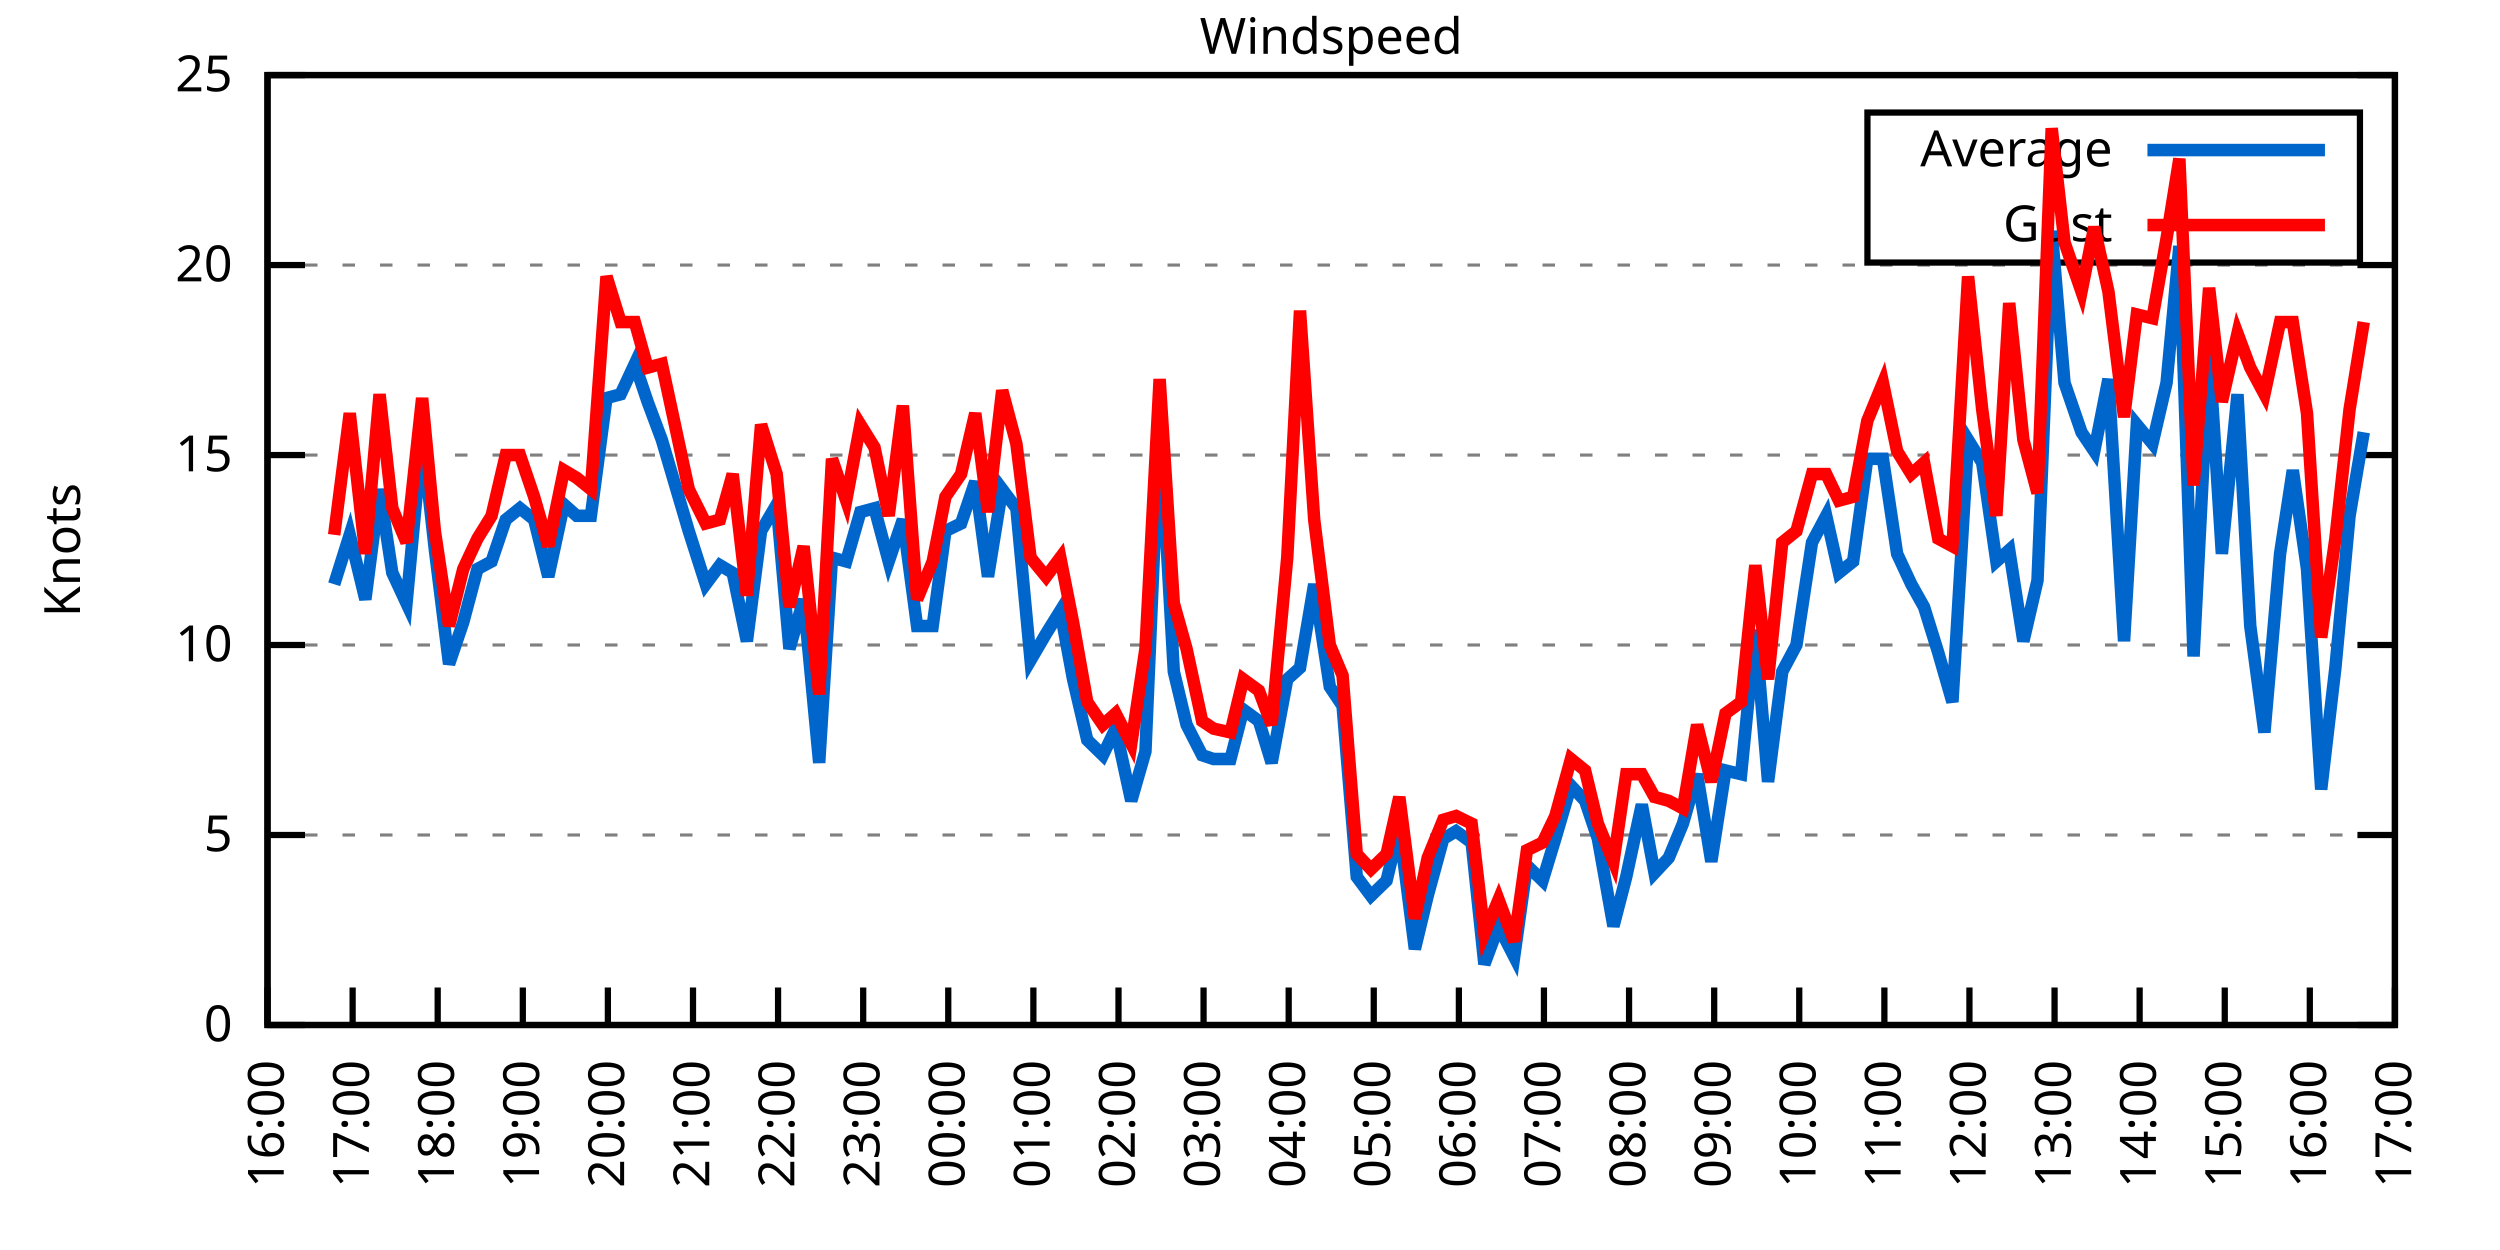
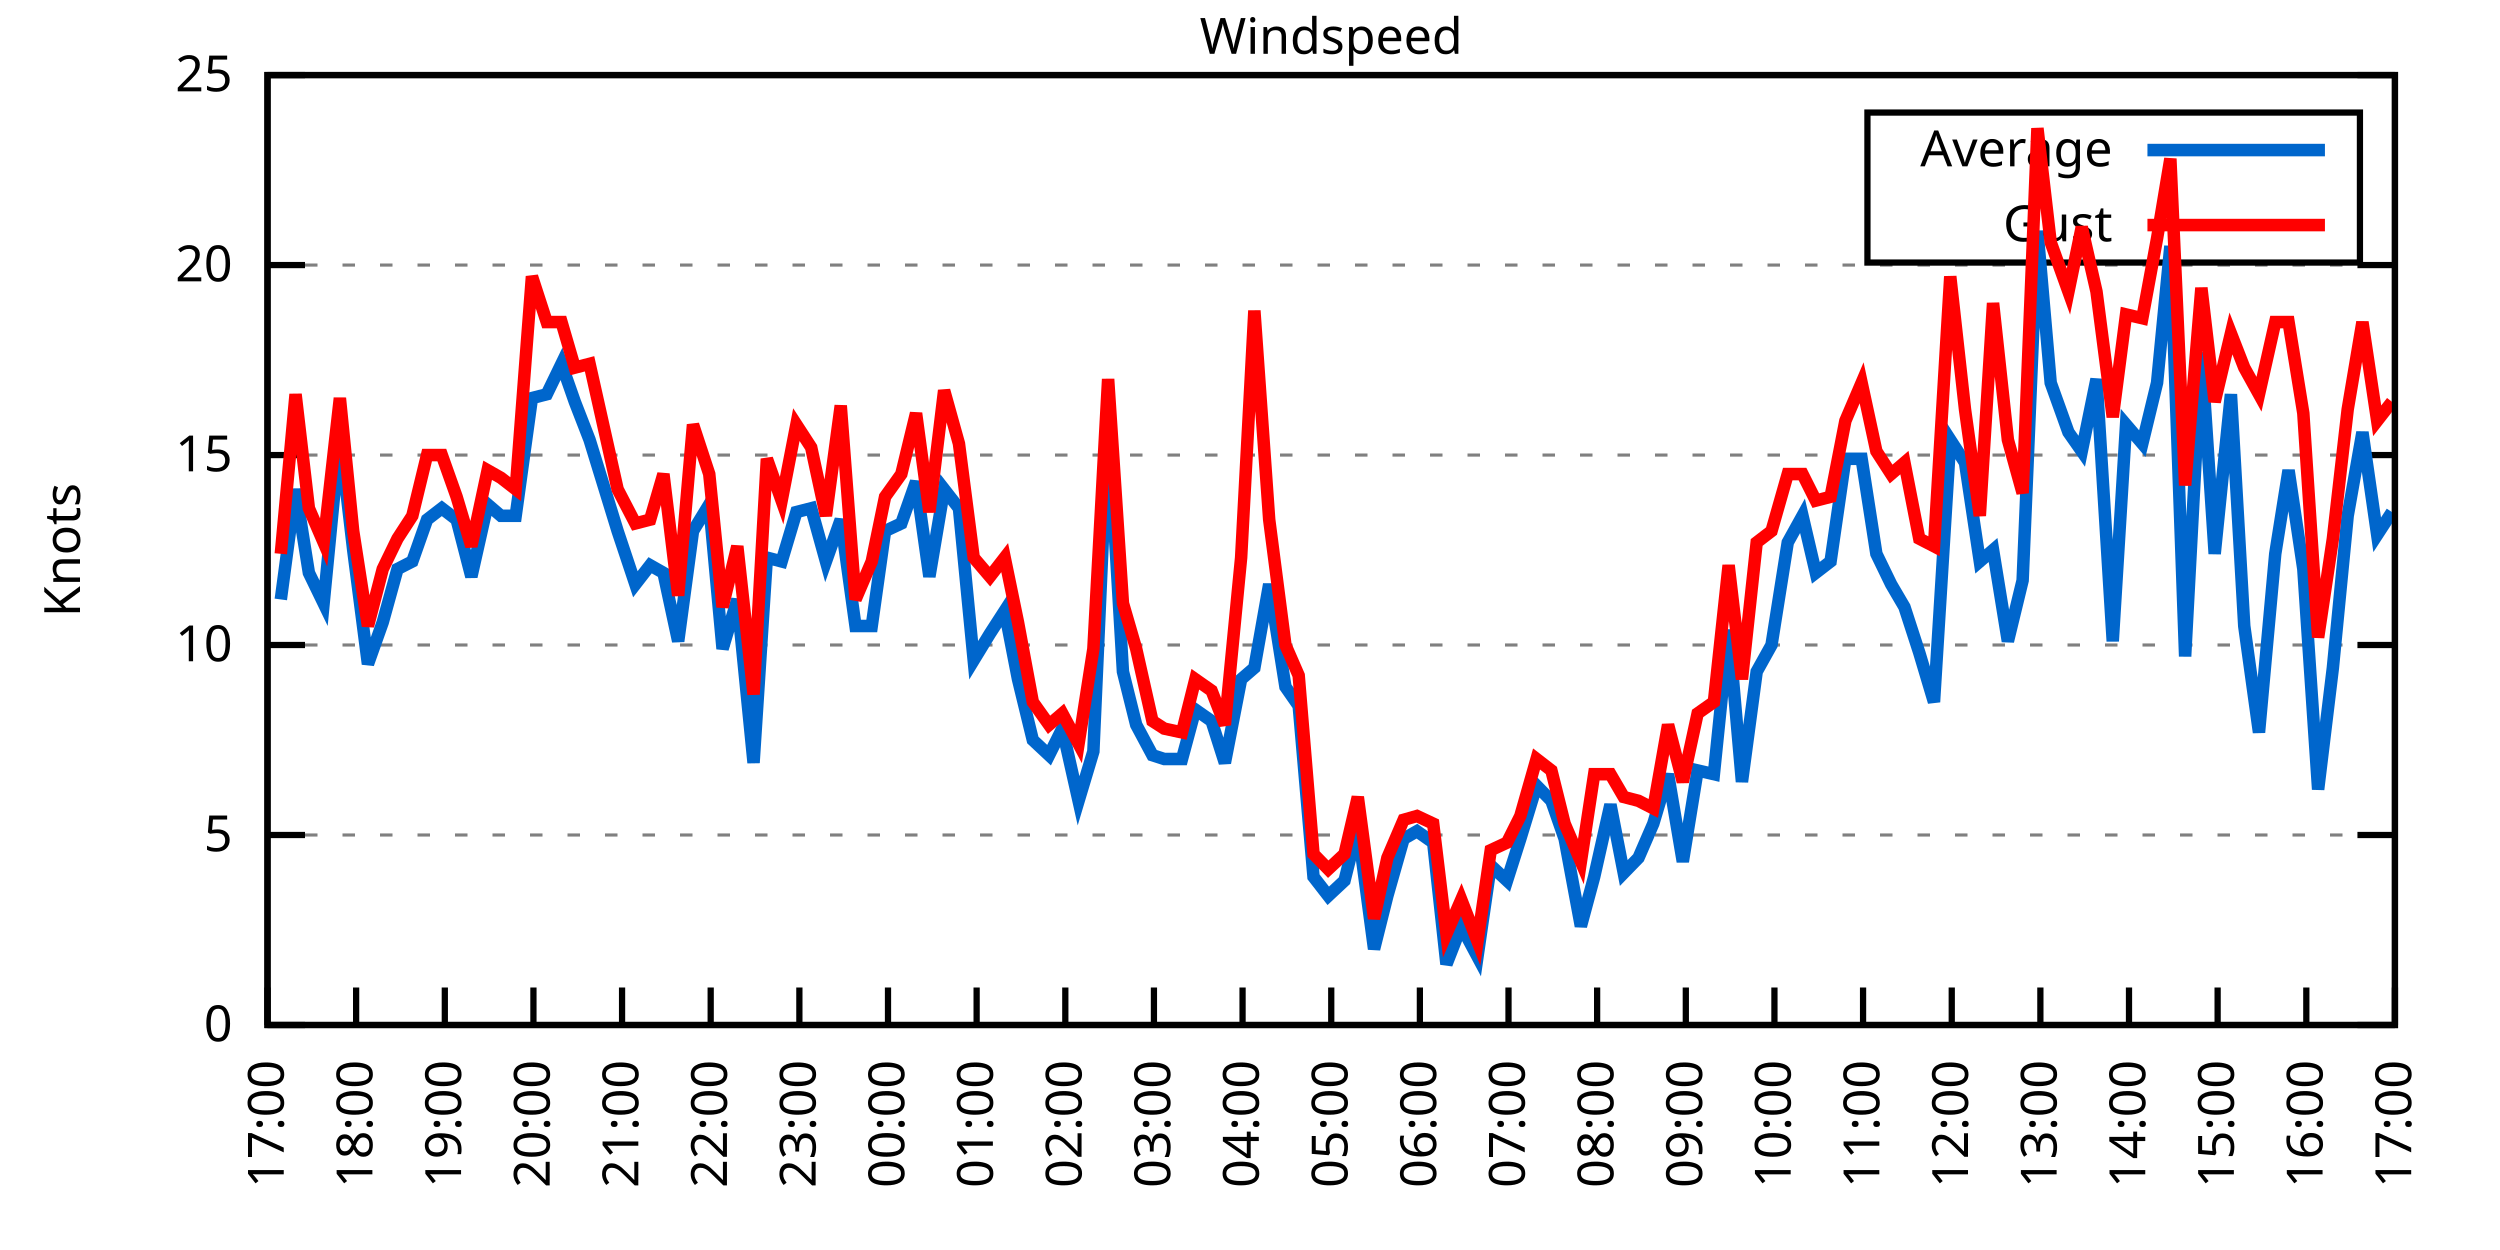
<svg xmlns="http://www.w3.org/2000/svg" xmlns:xlink="http://www.w3.org/1999/xlink" width="400" height="200" viewBox="0 0 400 200">
  <g id="gnuplot_canvas">
    <rect x="0" y="0" width="400" height="200" fill="none" />
    <defs>
      <circle id="gpDot" r="0.5" stroke-width="0.5" stroke="currentColor" />
      <path id="gpPt0" stroke-width="0.333" stroke="currentColor" d="M-1,0 h2 M0,-1 v2" />
      <path id="gpPt1" stroke-width="0.333" stroke="currentColor" d="M-1,-1 L1,1 M1,-1 L-1,1" />
      <path id="gpPt2" stroke-width="0.333" stroke="currentColor" d="M-1,0 L1,0 M0,-1 L0,1 M-1,-1 L1,1 M-1,1 L1,-1" />
      <rect id="gpPt3" stroke-width="0.333" stroke="currentColor" x="-1" y="-1" width="2" height="2" />
      <rect id="gpPt4" stroke-width="0.333" stroke="currentColor" fill="currentColor" x="-1" y="-1" width="2" height="2" />
      <circle id="gpPt5" stroke-width="0.333" stroke="currentColor" cx="0" cy="0" r="1" />
      <use xlink:href="#gpPt5" id="gpPt6" fill="currentColor" stroke="none" />
      <path id="gpPt7" stroke-width="0.333" stroke="currentColor" d="M0,-1.33 L-1.33,0.67 L1.33,0.67 z" />
      <use xlink:href="#gpPt7" id="gpPt8" fill="currentColor" stroke="none" />
      <use xlink:href="#gpPt7" id="gpPt9" stroke="currentColor" transform="rotate(180)" />
      <use xlink:href="#gpPt9" id="gpPt10" fill="currentColor" stroke="none" />
      <use xlink:href="#gpPt3" id="gpPt11" stroke="currentColor" transform="rotate(45)" />
      <use xlink:href="#gpPt11" id="gpPt12" fill="currentColor" stroke="none" />
      <path id="gpPt13" stroke-width="0.333" stroke="currentColor" d="M0,1.330 L1.265,0.411 L0.782,-1.067 L-0.782,-1.076 L-1.265,0.411 z" />
      <use xlink:href="#gpPt13" id="gpPt14" fill="currentColor" stroke="none" />
      <filter id="textbox" filterUnits="objectBoundingBox" x="0" y="0" height="1" width="1">
        <feFlood flood-color="white" flood-opacity="1" result="bgnd" />
        <feComposite in="SourceGraphic" in2="bgnd" operator="atop" />
      </filter>
      <filter id="greybox" filterUnits="objectBoundingBox" x="0" y="0" height="1" width="1">
        <feFlood flood-color="lightgrey" flood-opacity="1" result="grey" />
        <feComposite in="SourceGraphic" in2="grey" operator="atop" />
      </filter>
    </defs>
    <g fill="none" color="white" stroke="currentColor" stroke-width="1.00" stroke-linecap="butt" stroke-linejoin="miter">
</g>
    <g fill="none" color="black" stroke="currentColor" stroke-width="1.00" stroke-linecap="butt" stroke-linejoin="miter">
      <g stroke="none" shape-rendering="crispEdges">
        <polygon fill="rgb(255, 255, 255)" points="42.80,164.00 383.18,164.00 383.18,12.02 42.80,12.02 " />
      </g>
    </g>
    <g fill="none" color="black" stroke="currentColor" stroke-width="1.00" stroke-linecap="butt" stroke-linejoin="miter">
</g>
    <g fill="none" color="black" stroke="black" stroke-width="0.50" stroke-linecap="butt" stroke-linejoin="miter">
</g>
    <g fill="none" color="gray" stroke="currentColor" stroke-width="0.50" stroke-linecap="butt" stroke-linejoin="miter">
      <path stroke="gray" stroke-dasharray="2,4" class="gridline" d="M42.80,164.00 L383.19,164.00  " />
    </g>
    <g fill="none" color="gray" stroke="gray" stroke-width="1.00" stroke-linecap="butt" stroke-linejoin="miter">
</g>
    <g fill="none" color="black" stroke="currentColor" stroke-width="1.00" stroke-linecap="butt" stroke-linejoin="miter">
      <path stroke="black" d="M42.80,164.00 L48.80,164.00 M383.19,164.00 L377.19,164.00  " />
      <g transform="translate(37.20,166.60)" stroke="none" fill="black" font-family="Sans" font-size="8.00" text-anchor="end">
        <text>
          <tspan font-family="Sans"> 0</tspan>
        </text>
      </g>
    </g>
    <g fill="none" color="black" stroke="currentColor" stroke-width="1.00" stroke-linecap="butt" stroke-linejoin="miter">
</g>
    <g fill="none" color="black" stroke="black" stroke-width="0.50" stroke-linecap="butt" stroke-linejoin="miter">
</g>
    <g fill="none" color="gray" stroke="currentColor" stroke-width="0.50" stroke-linecap="butt" stroke-linejoin="miter">
      <path stroke="gray" stroke-dasharray="2,4" class="gridline" d="M42.80,133.60 L383.19,133.60  " />
    </g>
    <g fill="none" color="gray" stroke="gray" stroke-width="1.00" stroke-linecap="butt" stroke-linejoin="miter">
</g>
    <g fill="none" color="black" stroke="currentColor" stroke-width="1.00" stroke-linecap="butt" stroke-linejoin="miter">
      <path stroke="black" d="M42.80,133.60 L48.80,133.60 M383.19,133.60 L377.19,133.60  " />
      <g transform="translate(37.20,136.20)" stroke="none" fill="black" font-family="Sans" font-size="8.00" text-anchor="end">
        <text>
          <tspan font-family="Sans"> 5</tspan>
        </text>
      </g>
    </g>
    <g fill="none" color="black" stroke="currentColor" stroke-width="1.00" stroke-linecap="butt" stroke-linejoin="miter">
</g>
    <g fill="none" color="black" stroke="black" stroke-width="0.50" stroke-linecap="butt" stroke-linejoin="miter">
</g>
    <g fill="none" color="gray" stroke="currentColor" stroke-width="0.50" stroke-linecap="butt" stroke-linejoin="miter">
      <path stroke="gray" stroke-dasharray="2,4" class="gridline" d="M42.80,103.20 L383.19,103.20  " />
    </g>
    <g fill="none" color="gray" stroke="gray" stroke-width="1.00" stroke-linecap="butt" stroke-linejoin="miter">
</g>
    <g fill="none" color="black" stroke="currentColor" stroke-width="1.00" stroke-linecap="butt" stroke-linejoin="miter">
      <path stroke="black" d="M42.80,103.20 L48.80,103.20 M383.19,103.20 L377.19,103.20  " />
      <g transform="translate(37.20,105.80)" stroke="none" fill="black" font-family="Sans" font-size="8.00" text-anchor="end">
        <text>
          <tspan font-family="Sans"> 10</tspan>
        </text>
      </g>
    </g>
    <g fill="none" color="black" stroke="currentColor" stroke-width="1.00" stroke-linecap="butt" stroke-linejoin="miter">
</g>
    <g fill="none" color="black" stroke="black" stroke-width="0.50" stroke-linecap="butt" stroke-linejoin="miter">
</g>
    <g fill="none" color="gray" stroke="currentColor" stroke-width="0.50" stroke-linecap="butt" stroke-linejoin="miter">
      <path stroke="gray" stroke-dasharray="2,4" class="gridline" d="M42.80,72.81 L383.19,72.81  " />
    </g>
    <g fill="none" color="gray" stroke="gray" stroke-width="1.00" stroke-linecap="butt" stroke-linejoin="miter">
</g>
    <g fill="none" color="black" stroke="currentColor" stroke-width="1.00" stroke-linecap="butt" stroke-linejoin="miter">
      <path stroke="black" d="M42.80,72.81 L48.80,72.81 M383.19,72.81 L377.19,72.81  " />
      <g transform="translate(37.20,75.41)" stroke="none" fill="black" font-family="Sans" font-size="8.00" text-anchor="end">
        <text>
          <tspan font-family="Sans"> 15</tspan>
        </text>
      </g>
    </g>
    <g fill="none" color="black" stroke="currentColor" stroke-width="1.00" stroke-linecap="butt" stroke-linejoin="miter">
</g>
    <g fill="none" color="black" stroke="black" stroke-width="0.50" stroke-linecap="butt" stroke-linejoin="miter">
</g>
    <g fill="none" color="gray" stroke="currentColor" stroke-width="0.50" stroke-linecap="butt" stroke-linejoin="miter">
      <path stroke="gray" stroke-dasharray="2,4" class="gridline" d="M42.80,42.41 L383.19,42.41  " />
    </g>
    <g fill="none" color="gray" stroke="gray" stroke-width="1.00" stroke-linecap="butt" stroke-linejoin="miter">
</g>
    <g fill="none" color="black" stroke="currentColor" stroke-width="1.00" stroke-linecap="butt" stroke-linejoin="miter">
      <path stroke="black" d="M42.80,42.41 L48.80,42.41 M383.19,42.41 L377.19,42.41  " />
      <g transform="translate(37.20,45.01)" stroke="none" fill="black" font-family="Sans" font-size="8.00" text-anchor="end">
        <text>
          <tspan font-family="Sans"> 20</tspan>
        </text>
      </g>
    </g>
    <g fill="none" color="black" stroke="currentColor" stroke-width="1.00" stroke-linecap="butt" stroke-linejoin="miter">
</g>
    <g fill="none" color="black" stroke="black" stroke-width="0.50" stroke-linecap="butt" stroke-linejoin="miter">
</g>
    <g fill="none" color="gray" stroke="currentColor" stroke-width="0.50" stroke-linecap="butt" stroke-linejoin="miter">
      <path stroke="gray" stroke-dasharray="2,4" class="gridline" d="M42.80,12.01 L383.19,12.01  " />
    </g>
    <g fill="none" color="gray" stroke="gray" stroke-width="1.00" stroke-linecap="butt" stroke-linejoin="miter">
</g>
    <g fill="none" color="black" stroke="currentColor" stroke-width="1.00" stroke-linecap="butt" stroke-linejoin="miter">
      <path stroke="black" d="M42.80,12.01 L48.80,12.01 M383.19,12.01 L377.19,12.01  " />
      <g transform="translate(37.20,14.61)" stroke="none" fill="black" font-family="Sans" font-size="8.00" text-anchor="end">
        <text>
          <tspan font-family="Sans"> 25</tspan>
        </text>
      </g>
    </g>
    <g fill="none" color="black" stroke="currentColor" stroke-width="1.00" stroke-linecap="butt" stroke-linejoin="miter">
      <path stroke="black" d="M42.80,164.00 L42.80,158.00  " />
      <g transform="translate(45.40,169.60) rotate(270.00)" stroke="none" fill="black" font-family="Sans" font-size="8.00" text-anchor="end">
        <text>
-           <tspan font-family="Sans">16:00</tspan>
-         </text>
-       </g>
-     </g>
-     <g fill="none" color="black" stroke="currentColor" stroke-width="1.00" stroke-linecap="butt" stroke-linejoin="miter">
-       <path stroke="black" d="M56.42,164.00 L56.42,158.00  " />
-       <g transform="translate(59.02,169.60) rotate(270.00)" stroke="none" fill="black" font-family="Sans" font-size="8.00" text-anchor="end">
-         <text>
          <tspan font-family="Sans">17:00</tspan>
        </text>
      </g>
    </g>
    <g fill="none" color="black" stroke="currentColor" stroke-width="1.00" stroke-linecap="butt" stroke-linejoin="miter">
-       <path stroke="black" d="M70.03,164.00 L70.03,158.00  " />
-       <g transform="translate(72.63,169.60) rotate(270.00)" stroke="none" fill="black" font-family="Sans" font-size="8.00" text-anchor="end">
+       <path stroke="black" d="M56.98,164.00 L56.98,158.00  " />
+       <g transform="translate(59.58,169.60) rotate(270.00)" stroke="none" fill="black" font-family="Sans" font-size="8.00" text-anchor="end">
        <text>
          <tspan font-family="Sans">18:00</tspan>
        </text>
      </g>
    </g>
    <g fill="none" color="black" stroke="currentColor" stroke-width="1.00" stroke-linecap="butt" stroke-linejoin="miter">
-       <path stroke="black" d="M83.65,164.00 L83.65,158.00  " />
-       <g transform="translate(86.25,169.60) rotate(270.00)" stroke="none" fill="black" font-family="Sans" font-size="8.00" text-anchor="end">
+       <path stroke="black" d="M71.17,164.00 L71.17,158.00  " />
+       <g transform="translate(73.77,169.60) rotate(270.00)" stroke="none" fill="black" font-family="Sans" font-size="8.00" text-anchor="end">
        <text>
          <tspan font-family="Sans">19:00</tspan>
        </text>
      </g>
    </g>
    <g fill="none" color="black" stroke="currentColor" stroke-width="1.00" stroke-linecap="butt" stroke-linejoin="miter">
-       <path stroke="black" d="M97.26,164.00 L97.26,158.00  " />
-       <g transform="translate(99.86,169.60) rotate(270.00)" stroke="none" fill="black" font-family="Sans" font-size="8.00" text-anchor="end">
+       <path stroke="black" d="M85.35,164.00 L85.35,158.00  " />
+       <g transform="translate(87.95,169.60) rotate(270.00)" stroke="none" fill="black" font-family="Sans" font-size="8.00" text-anchor="end">
        <text>
          <tspan font-family="Sans">20:00</tspan>
        </text>
      </g>
    </g>
    <g fill="none" color="black" stroke="currentColor" stroke-width="1.00" stroke-linecap="butt" stroke-linejoin="miter">
-       <path stroke="black" d="M110.88,164.00 L110.88,158.00  " />
-       <g transform="translate(113.48,169.60) rotate(270.00)" stroke="none" fill="black" font-family="Sans" font-size="8.00" text-anchor="end">
+       <path stroke="black" d="M99.53,164.00 L99.53,158.00  " />
+       <g transform="translate(102.13,169.60) rotate(270.00)" stroke="none" fill="black" font-family="Sans" font-size="8.00" text-anchor="end">
        <text>
          <tspan font-family="Sans">21:00</tspan>
        </text>
      </g>
    </g>
    <g fill="none" color="black" stroke="currentColor" stroke-width="1.00" stroke-linecap="butt" stroke-linejoin="miter">
-       <path stroke="black" d="M124.49,164.00 L124.49,158.00  " />
-       <g transform="translate(127.09,169.60) rotate(270.00)" stroke="none" fill="black" font-family="Sans" font-size="8.00" text-anchor="end">
+       <path stroke="black" d="M113.71,164.00 L113.71,158.00  " />
+       <g transform="translate(116.31,169.60) rotate(270.00)" stroke="none" fill="black" font-family="Sans" font-size="8.00" text-anchor="end">
        <text>
          <tspan font-family="Sans">22:00</tspan>
        </text>
      </g>
    </g>
    <g fill="none" color="black" stroke="currentColor" stroke-width="1.00" stroke-linecap="butt" stroke-linejoin="miter">
-       <path stroke="black" d="M138.11,164.00 L138.11,158.00  " />
-       <g transform="translate(140.71,169.60) rotate(270.00)" stroke="none" fill="black" font-family="Sans" font-size="8.00" text-anchor="end">
+       <path stroke="black" d="M127.90,164.00 L127.90,158.00  " />
+       <g transform="translate(130.50,169.60) rotate(270.00)" stroke="none" fill="black" font-family="Sans" font-size="8.00" text-anchor="end">
        <text>
          <tspan font-family="Sans">23:00</tspan>
        </text>
      </g>
    </g>
    <g fill="none" color="black" stroke="currentColor" stroke-width="1.00" stroke-linecap="butt" stroke-linejoin="miter">
-       <path stroke="black" d="M151.72,164.00 L151.72,158.00  " />
-       <g transform="translate(154.32,169.60) rotate(270.00)" stroke="none" fill="black" font-family="Sans" font-size="8.00" text-anchor="end">
+       <path stroke="black" d="M142.08,164.00 L142.08,158.00  " />
+       <g transform="translate(144.68,169.60) rotate(270.00)" stroke="none" fill="black" font-family="Sans" font-size="8.00" text-anchor="end">
        <text>
          <tspan font-family="Sans">00:00</tspan>
        </text>
      </g>
    </g>
    <g fill="none" color="black" stroke="currentColor" stroke-width="1.00" stroke-linecap="butt" stroke-linejoin="miter">
-       <path stroke="black" d="M165.34,164.00 L165.34,158.00  " />
-       <g transform="translate(167.94,169.60) rotate(270.00)" stroke="none" fill="black" font-family="Sans" font-size="8.00" text-anchor="end">
+       <path stroke="black" d="M156.26,164.00 L156.26,158.00  " />
+       <g transform="translate(158.86,169.60) rotate(270.00)" stroke="none" fill="black" font-family="Sans" font-size="8.00" text-anchor="end">
        <text>
          <tspan font-family="Sans">01:00</tspan>
        </text>
      </g>
    </g>
    <g fill="none" color="black" stroke="currentColor" stroke-width="1.00" stroke-linecap="butt" stroke-linejoin="miter">
-       <path stroke="black" d="M178.96,164.00 L178.96,158.00  " />
-       <g transform="translate(181.56,169.60) rotate(270.00)" stroke="none" fill="black" font-family="Sans" font-size="8.00" text-anchor="end">
+       <path stroke="black" d="M170.45,164.00 L170.45,158.00  " />
+       <g transform="translate(173.05,169.60) rotate(270.00)" stroke="none" fill="black" font-family="Sans" font-size="8.00" text-anchor="end">
        <text>
          <tspan font-family="Sans">02:00</tspan>
        </text>
      </g>
    </g>
    <g fill="none" color="black" stroke="currentColor" stroke-width="1.00" stroke-linecap="butt" stroke-linejoin="miter">
-       <path stroke="black" d="M192.57,164.00 L192.57,158.00  " />
-       <g transform="translate(195.17,169.60) rotate(270.00)" stroke="none" fill="black" font-family="Sans" font-size="8.00" text-anchor="end">
+       <path stroke="black" d="M184.63,164.00 L184.63,158.00  " />
+       <g transform="translate(187.23,169.60) rotate(270.00)" stroke="none" fill="black" font-family="Sans" font-size="8.00" text-anchor="end">
        <text>
          <tspan font-family="Sans">03:00</tspan>
        </text>
      </g>
    </g>
    <g fill="none" color="black" stroke="currentColor" stroke-width="1.00" stroke-linecap="butt" stroke-linejoin="miter">
-       <path stroke="black" d="M206.19,164.00 L206.19,158.00  " />
-       <g transform="translate(208.79,169.60) rotate(270.00)" stroke="none" fill="black" font-family="Sans" font-size="8.00" text-anchor="end">
+       <path stroke="black" d="M198.81,164.00 L198.81,158.00  " />
+       <g transform="translate(201.41,169.60) rotate(270.00)" stroke="none" fill="black" font-family="Sans" font-size="8.00" text-anchor="end">
        <text>
          <tspan font-family="Sans">04:00</tspan>
        </text>
      </g>
    </g>
    <g fill="none" color="black" stroke="currentColor" stroke-width="1.00" stroke-linecap="butt" stroke-linejoin="miter">
-       <path stroke="black" d="M219.80,164.00 L219.80,158.00  " />
-       <g transform="translate(222.40,169.60) rotate(270.00)" stroke="none" fill="black" font-family="Sans" font-size="8.00" text-anchor="end">
+       <path stroke="black" d="M213.00,164.00 L213.00,158.00  " />
+       <g transform="translate(215.60,169.60) rotate(270.00)" stroke="none" fill="black" font-family="Sans" font-size="8.00" text-anchor="end">
        <text>
          <tspan font-family="Sans">05:00</tspan>
        </text>
      </g>
    </g>
    <g fill="none" color="black" stroke="currentColor" stroke-width="1.00" stroke-linecap="butt" stroke-linejoin="miter">
-       <path stroke="black" d="M233.42,164.00 L233.42,158.00  " />
-       <g transform="translate(236.02,169.60) rotate(270.00)" stroke="none" fill="black" font-family="Sans" font-size="8.00" text-anchor="end">
+       <path stroke="black" d="M227.18,164.00 L227.18,158.00  " />
+       <g transform="translate(229.78,169.60) rotate(270.00)" stroke="none" fill="black" font-family="Sans" font-size="8.00" text-anchor="end">
        <text>
          <tspan font-family="Sans">06:00</tspan>
        </text>
      </g>
    </g>
    <g fill="none" color="black" stroke="currentColor" stroke-width="1.00" stroke-linecap="butt" stroke-linejoin="miter">
-       <path stroke="black" d="M247.03,164.00 L247.03,158.00  " />
-       <g transform="translate(249.63,169.60) rotate(270.00)" stroke="none" fill="black" font-family="Sans" font-size="8.00" text-anchor="end">
+       <path stroke="black" d="M241.36,164.00 L241.36,158.00  " />
+       <g transform="translate(243.96,169.60) rotate(270.00)" stroke="none" fill="black" font-family="Sans" font-size="8.00" text-anchor="end">
        <text>
          <tspan font-family="Sans">07:00</tspan>
        </text>
      </g>
    </g>
    <g fill="none" color="black" stroke="currentColor" stroke-width="1.00" stroke-linecap="butt" stroke-linejoin="miter">
-       <path stroke="black" d="M260.65,164.00 L260.65,158.00  " />
-       <g transform="translate(263.25,169.60) rotate(270.00)" stroke="none" fill="black" font-family="Sans" font-size="8.00" text-anchor="end">
+       <path stroke="black" d="M255.54,164.00 L255.54,158.00  " />
+       <g transform="translate(258.14,169.60) rotate(270.00)" stroke="none" fill="black" font-family="Sans" font-size="8.00" text-anchor="end">
        <text>
          <tspan font-family="Sans">08:00</tspan>
        </text>
      </g>
    </g>
    <g fill="none" color="black" stroke="currentColor" stroke-width="1.00" stroke-linecap="butt" stroke-linejoin="miter">
-       <path stroke="black" d="M274.27,164.00 L274.27,158.00  " />
-       <g transform="translate(276.87,169.60) rotate(270.00)" stroke="none" fill="black" font-family="Sans" font-size="8.00" text-anchor="end">
+       <path stroke="black" d="M269.73,164.00 L269.73,158.00  " />
+       <g transform="translate(272.33,169.60) rotate(270.00)" stroke="none" fill="black" font-family="Sans" font-size="8.00" text-anchor="end">
        <text>
          <tspan font-family="Sans">09:00</tspan>
        </text>
      </g>
    </g>
    <g fill="none" color="black" stroke="currentColor" stroke-width="1.00" stroke-linecap="butt" stroke-linejoin="miter">
-       <path stroke="black" d="M287.88,164.00 L287.88,158.00  " />
-       <g transform="translate(290.48,169.60) rotate(270.00)" stroke="none" fill="black" font-family="Sans" font-size="8.00" text-anchor="end">
+       <path stroke="black" d="M283.91,164.00 L283.91,158.00  " />
+       <g transform="translate(286.51,169.60) rotate(270.00)" stroke="none" fill="black" font-family="Sans" font-size="8.00" text-anchor="end">
        <text>
          <tspan font-family="Sans">10:00</tspan>
        </text>
      </g>
    </g>
    <g fill="none" color="black" stroke="currentColor" stroke-width="1.00" stroke-linecap="butt" stroke-linejoin="miter">
-       <path stroke="black" d="M301.50,164.00 L301.50,158.00  " />
-       <g transform="translate(304.10,169.60) rotate(270.00)" stroke="none" fill="black" font-family="Sans" font-size="8.00" text-anchor="end">
+       <path stroke="black" d="M298.09,164.00 L298.09,158.00  " />
+       <g transform="translate(300.69,169.60) rotate(270.00)" stroke="none" fill="black" font-family="Sans" font-size="8.00" text-anchor="end">
        <text>
          <tspan font-family="Sans">11:00</tspan>
        </text>
      </g>
    </g>
    <g fill="none" color="black" stroke="currentColor" stroke-width="1.00" stroke-linecap="butt" stroke-linejoin="miter">
-       <path stroke="black" d="M315.11,164.00 L315.11,158.00  " />
-       <g transform="translate(317.71,169.60) rotate(270.00)" stroke="none" fill="black" font-family="Sans" font-size="8.00" text-anchor="end">
+       <path stroke="black" d="M312.28,164.00 L312.28,158.00  " />
+       <g transform="translate(314.88,169.60) rotate(270.00)" stroke="none" fill="black" font-family="Sans" font-size="8.00" text-anchor="end">
        <text>
          <tspan font-family="Sans">12:00</tspan>
        </text>
      </g>
    </g>
    <g fill="none" color="black" stroke="currentColor" stroke-width="1.00" stroke-linecap="butt" stroke-linejoin="miter">
-       <path stroke="black" d="M328.73,164.00 L328.73,158.00  " />
-       <g transform="translate(331.33,169.60) rotate(270.00)" stroke="none" fill="black" font-family="Sans" font-size="8.00" text-anchor="end">
+       <path stroke="black" d="M326.46,164.00 L326.46,158.00  " />
+       <g transform="translate(329.06,169.60) rotate(270.00)" stroke="none" fill="black" font-family="Sans" font-size="8.00" text-anchor="end">
        <text>
          <tspan font-family="Sans">13:00</tspan>
        </text>
      </g>
    </g>
    <g fill="none" color="black" stroke="currentColor" stroke-width="1.00" stroke-linecap="butt" stroke-linejoin="miter">
-       <path stroke="black" d="M342.34,164.00 L342.34,158.00  " />
-       <g transform="translate(344.94,169.60) rotate(270.00)" stroke="none" fill="black" font-family="Sans" font-size="8.00" text-anchor="end">
+       <path stroke="black" d="M340.64,164.00 L340.64,158.00  " />
+       <g transform="translate(343.24,169.60) rotate(270.00)" stroke="none" fill="black" font-family="Sans" font-size="8.00" text-anchor="end">
        <text>
          <tspan font-family="Sans">14:00</tspan>
        </text>
      </g>
    </g>
    <g fill="none" color="black" stroke="currentColor" stroke-width="1.00" stroke-linecap="butt" stroke-linejoin="miter">
-       <path stroke="black" d="M355.96,164.00 L355.96,158.00  " />
-       <g transform="translate(358.56,169.60) rotate(270.00)" stroke="none" fill="black" font-family="Sans" font-size="8.00" text-anchor="end">
+       <path stroke="black" d="M354.82,164.00 L354.82,158.00  " />
+       <g transform="translate(357.42,169.60) rotate(270.00)" stroke="none" fill="black" font-family="Sans" font-size="8.00" text-anchor="end">
        <text>
          <tspan font-family="Sans">15:00</tspan>
        </text>
      </g>
    </g>
    <g fill="none" color="black" stroke="currentColor" stroke-width="1.00" stroke-linecap="butt" stroke-linejoin="miter">
-       <path stroke="black" d="M369.57,164.00 L369.57,158.00  " />
-       <g transform="translate(372.17,169.60) rotate(270.00)" stroke="none" fill="black" font-family="Sans" font-size="8.00" text-anchor="end">
+       <path stroke="black" d="M369.01,164.00 L369.01,158.00  " />
+       <g transform="translate(371.61,169.60) rotate(270.00)" stroke="none" fill="black" font-family="Sans" font-size="8.00" text-anchor="end">
        <text>
          <tspan font-family="Sans">16:00</tspan>
        </text>
      </g>
    </g>
    <g fill="none" color="black" stroke="currentColor" stroke-width="1.00" stroke-linecap="butt" stroke-linejoin="miter">
      <path stroke="black" d="M383.19,164.00 L383.19,158.00  " />
      <g transform="translate(385.79,169.60) rotate(270.00)" stroke="none" fill="black" font-family="Sans" font-size="8.00" text-anchor="end">
        <text>
          <tspan font-family="Sans">17:00</tspan>
        </text>
      </g>
    </g>
    <g fill="none" color="black" stroke="currentColor" stroke-width="1.00" stroke-linecap="butt" stroke-linejoin="miter">
</g>
    <g fill="none" color="black" stroke="currentColor" stroke-width="1.00" stroke-linecap="butt" stroke-linejoin="miter">
      <path stroke="black" d="M42.80,12.01 L42.80,164.00 L383.19,164.00 L383.19,12.01 L42.80,12.01 Z  " />
    </g>
    <g fill="none" color="black" stroke="currentColor" stroke-width="1.00" stroke-linecap="butt" stroke-linejoin="miter">
</g>
    <g fill="none" color="black" stroke="currentColor" stroke-width="1.00" stroke-linecap="butt" stroke-linejoin="miter">
      <path stroke="black" d="M298.79,42.01 L298.79,18.01 L377.59,18.01 L377.59,42.01 L298.79,42.01 Z  " />
    </g>
    <g id="Windspeed_plot_1">
      <g fill="none" color="white" stroke="black" stroke-width="2.00" stroke-linecap="butt" stroke-linejoin="miter">
</g>
      <g fill="none" color="black" stroke="currentColor" stroke-width="2.00" stroke-linecap="butt" stroke-linejoin="miter">
        <g transform="translate(337.99,26.61)" stroke="none" fill="black" font-family="Sans" font-size="8.00" text-anchor="end">
          <text>
            <tspan font-family="Sans">Average</tspan>
          </text>
        </g>
      </g>
      <g fill="none" color="black" stroke="currentColor" stroke-width="2.00" stroke-linecap="butt" stroke-linejoin="miter">
-         <path stroke="rgb(  0, 102, 204)" d="M343.59,24.01 L371.99,24.01 M53.47,93.48 L55.96,85.57 L58.46,95.91 L60.73,78.28 L62.77,91.65 L65.04,96.52   L67.54,69.77 L69.58,88.00 L71.85,106.24 L74.12,99.56 L76.39,91.04 L78.65,89.83 L80.92,83.14 L83.19,81.32   L85.46,83.14 L87.73,92.26 L90.23,80.71 L92.27,82.53 L94.54,82.53 L97.04,63.69 L99.30,63.08 L101.57,58.21   L103.62,64.29 L105.89,70.37 L110.20,84.97 L112.92,93.48 L115.19,90.44 L117.23,91.65 L119.50,102.60 L121.77,84.97   L124.27,80.71 L126.31,103.81 L128.58,95.91 L131.07,122.05 L133.12,89.22 L135.39,89.83 L137.66,81.93 L139.92,81.32   L142.19,89.83 L144.46,83.14 L146.73,100.16 L149.23,100.16 L151.27,84.97 L153.77,83.75 L156.04,77.06 L158.08,92.26   L160.35,78.28 L162.62,81.32 L164.89,105.64 L167.38,101.38 L169.65,97.73 L171.69,108.68 L173.96,118.40 L176.46,120.83   L178.50,116.58 L181.00,128.13 L183.27,120.23 L185.54,67.33 L187.81,107.46 L189.85,115.97 L192.34,120.83 L194.16,121.44   L196.88,121.44 L198.93,113.54 L201.42,115.36 L203.46,122.05 L205.96,108.68 L208.00,106.85 L210.27,93.48 L212.77,109.89   L214.81,112.93 L217.08,140.29 L219.35,143.33 L221.85,140.90 L223.89,132.39 L226.38,151.84 L228.43,143.33 L230.92,134.21   L232.96,132.99 L235.46,134.82 L237.50,154.27 L239.77,148.19 L242.27,153.06 L244.31,138.47 L246.81,140.90 L248.85,134.21   L251.35,125.70 L253.61,128.13 L255.66,134.21 L258.15,148.19 L260.20,140.29 L262.69,128.74 L264.73,139.68 L267.00,137.25   L269.27,131.78 L271.54,123.87 L273.81,137.86 L276.08,123.27 L278.58,123.87 L280.85,100.77 L282.89,125.09 L285.16,107.46   L287.43,103.20 L289.92,86.79 L292.19,82.53 L294.23,91.65 L296.50,89.83 L298.77,73.41 L301.27,73.41 L303.54,88.61   L305.81,93.48 L307.85,97.12 L310.12,104.42 L312.39,112.32 L314.89,70.37 L317.15,74.02 L319.42,89.83 L321.47,88.00   L323.74,102.60 L326.00,92.87 L328.27,36.94 L330.32,61.25 L333.04,69.16 L335.08,72.20 L337.35,60.65 L339.85,102.60   L341.89,67.94 L344.39,70.98 L346.65,61.25 L348.70,39.37 L350.97,105.03 L353.46,56.39 L355.50,88.61 L358.00,63.08   L360.04,100.16 L362.31,117.19 L364.81,88.61 L366.85,75.24 L369.12,91.04 L371.39,126.31 L373.66,106.85 L375.93,82.53   L378.20,69.16  " />
+         <path stroke="rgb(  0, 102, 204)" d="M343.59,24.01 L371.99,24.01 M44.93,95.91 L47.29,78.28 L49.42,91.65 L51.78,96.52 L54.38,69.77 L56.51,88.00   L58.87,106.24 L61.24,99.56 L63.60,91.04 L65.97,89.83 L68.33,83.14 L70.69,81.32 L73.06,83.14 L75.42,92.26   L78.02,80.71 L80.15,82.53 L82.51,82.53 L85.11,63.69 L87.48,63.08 L89.84,58.21 L91.97,64.29 L94.33,70.37   L98.82,84.97 L101.66,93.48 L104.02,90.44 L106.15,91.65 L108.51,102.60 L110.88,84.97 L113.48,80.71 L115.61,103.81   L117.97,95.91 L120.57,122.05 L122.70,89.22 L125.06,89.83 L127.42,81.93 L129.79,81.32 L132.15,89.83 L134.52,83.14   L136.88,100.16 L139.48,100.16 L141.61,84.97 L144.21,83.75 L146.57,77.06 L148.70,92.26 L151.06,78.28 L153.43,81.32   L155.79,105.64 L158.39,101.38 L160.75,97.73 L162.88,108.68 L165.25,118.40 L167.85,120.83 L169.97,116.58 L172.57,128.13   L174.94,120.23 L177.30,67.33 L179.67,107.46 L181.79,115.97 L184.39,120.83 L186.28,121.44 L189.12,121.44 L191.25,113.54   L193.85,115.36 L195.98,122.05 L198.58,108.68 L200.70,106.85 L203.07,93.48 L205.67,109.89 L207.79,112.93 L210.16,140.29   L212.52,143.33 L215.12,140.90 L217.25,132.39 L219.85,151.84 L221.98,143.33 L224.58,134.21 L226.71,132.99 L229.31,134.82   L231.43,154.27 L233.80,148.19 L236.40,153.06 L238.52,138.47 L241.12,140.90 L243.25,134.21 L245.85,125.70 L248.22,128.13   L250.34,134.21 L252.94,148.19 L255.07,140.29 L257.67,128.74 L259.80,139.68 L262.16,137.25 L264.53,131.78 L266.89,123.87   L269.25,137.86 L271.62,123.27 L274.22,123.87 L276.58,100.77 L278.71,125.09 L281.07,107.46 L283.44,103.20 L286.04,86.79   L288.40,82.53 L290.53,91.65 L292.89,89.83 L295.26,73.41 L297.86,73.41 L300.22,88.61 L302.58,93.48 L304.71,97.12   L307.08,104.42 L309.44,112.32 L312.04,70.37 L314.40,74.02 L316.77,89.83 L318.89,88.00 L321.26,102.60 L323.62,92.87   L325.99,36.94 L328.11,61.25 L330.95,69.16 L333.08,72.20 L335.44,60.65 L338.04,102.60 L340.17,67.94 L342.77,70.98   L345.13,61.25 L347.26,39.37 L349.62,105.03 L352.22,56.39 L354.35,88.61 L356.95,63.08 L359.08,100.16 L361.44,117.19   L364.04,88.61 L366.17,75.24 L368.53,91.04 L370.90,126.31 L373.26,106.85 L375.63,82.53 L377.99,69.16 L380.35,85.57   L382.72,81.93  " />
      </g>
    </g>
    <g id="Windspeed_plot_2">
      <g fill="none" color="black" stroke="currentColor" stroke-width="2.00" stroke-linecap="butt" stroke-linejoin="miter">
        <g transform="translate(337.99,38.61)" stroke="none" fill="black" font-family="Sans" font-size="8.00" text-anchor="end">
          <text>
            <tspan font-family="Sans">Gust</tspan>
          </text>
        </g>
      </g>
      <g fill="none" color="black" stroke="currentColor" stroke-width="2.00" stroke-linecap="butt" stroke-linejoin="miter">
-         <path stroke="rgb(255,   0,   0)" d="M343.59,36.01 L371.99,36.01 M53.47,85.57 L55.96,66.12 L58.46,88.61 L60.73,63.08 L62.77,81.32 L65.04,86.79   L67.54,63.69 L69.58,84.97 L71.85,100.16 L74.12,91.04 L76.39,86.18 L78.65,82.53 L80.92,72.81 L83.19,72.81   L85.46,79.49 L87.73,87.40 L90.23,75.24 L92.27,76.45 L94.54,78.28 L97.04,44.23 L99.30,51.53 L101.57,51.53   L103.62,58.82 L105.89,58.21 L110.20,78.28 L112.92,83.75 L115.19,83.14 L117.23,75.85 L119.50,95.30 L121.77,67.94   L124.27,75.85 L126.31,97.12 L128.58,87.40 L131.07,111.11 L133.12,73.41 L135.39,80.10 L137.66,67.94 L139.92,71.59   L142.19,82.53 L144.46,64.90 L146.73,95.91 L149.23,89.83 L151.27,79.49 L153.77,75.85 L156.04,66.12 L158.08,81.93   L160.35,62.47 L162.62,70.98 L164.89,89.22 L167.38,92.26 L169.65,89.22 L171.69,99.56 L173.96,112.32 L176.46,115.97   L178.50,114.15 L181.00,119.01 L183.27,103.81 L185.54,60.65 L187.81,96.52 L189.85,103.81 L192.34,115.36 L194.16,116.58   L196.88,117.19 L198.93,108.68 L201.42,110.50 L203.46,115.97 L205.96,89.22 L208.00,49.70 L210.27,83.14 L212.77,103.20   L214.81,108.07 L217.08,136.64 L219.35,139.07 L221.85,136.64 L223.89,127.52 L226.38,146.98 L228.43,137.25 L230.92,131.17   L232.96,130.56 L235.46,131.78 L237.50,149.41 L239.77,143.94 L242.27,150.62 L244.31,136.03 L246.81,134.82 L248.85,130.56   L251.35,121.44 L253.61,123.27 L255.66,131.78 L258.15,137.86 L260.20,123.87 L262.69,123.87 L264.73,127.52 L267.00,128.13   L269.27,129.35 L271.54,115.97 L273.81,125.09 L276.08,114.15 L278.58,112.32 L280.85,90.44 L282.89,108.68 L285.16,86.79   L287.43,84.97 L289.92,75.85 L292.19,75.85 L294.23,80.10 L296.50,79.49 L298.77,67.33 L301.27,61.25 L303.54,72.20   L305.81,75.85 L307.85,74.02 L310.12,86.18 L312.39,87.40 L314.89,44.23 L317.15,65.51 L319.42,82.53 L321.47,48.49   L323.74,70.37 L326.00,78.89 L328.27,20.52 L330.32,38.76 L333.04,46.66 L335.08,36.33 L337.35,46.66 L339.85,66.73   L341.89,50.31 L344.39,50.92 L346.65,38.15 L348.70,25.39 L350.97,77.67 L353.46,46.06 L355.50,64.29 L358.00,53.35   L360.04,58.82 L362.31,63.08 L364.81,51.53 L366.85,51.53 L369.12,66.12 L371.39,101.99 L373.66,86.18 L375.93,65.51   L378.20,51.53  " />
+         <path stroke="rgb(255,   0,   0)" d="M343.59,36.01 L371.99,36.01 M44.93,88.61 L47.29,63.08 L49.42,81.32 L51.78,86.79 L54.38,63.69 L56.51,84.97   L58.87,100.16 L61.24,91.04 L63.60,86.18 L65.97,82.53 L68.33,72.81 L70.69,72.81 L73.06,79.49 L75.42,87.40   L78.02,75.24 L80.15,76.45 L82.51,78.28 L85.11,44.23 L87.48,51.53 L89.84,51.53 L91.97,58.82 L94.33,58.21   L98.82,78.28 L101.66,83.75 L104.02,83.14 L106.15,75.85 L108.51,95.30 L110.88,67.94 L113.48,75.85 L115.61,97.12   L117.97,87.40 L120.57,111.11 L122.70,73.41 L125.06,80.10 L127.42,67.94 L129.79,71.59 L132.15,82.53 L134.52,64.90   L136.88,95.91 L139.48,89.83 L141.61,79.49 L144.21,75.85 L146.57,66.12 L148.70,81.93 L151.06,62.47 L153.43,70.98   L155.79,89.22 L158.39,92.26 L160.75,89.22 L162.88,99.56 L165.25,112.32 L167.85,115.97 L169.97,114.15 L172.57,119.01   L174.94,103.81 L177.30,60.65 L179.67,96.52 L181.79,103.81 L184.39,115.36 L186.28,116.58 L189.12,117.19 L191.25,108.68   L193.85,110.50 L195.98,115.97 L198.58,89.22 L200.70,49.70 L203.07,83.14 L205.67,103.20 L207.79,108.07 L210.16,136.64   L212.52,139.07 L215.12,136.64 L217.25,127.52 L219.85,146.98 L221.98,137.25 L224.58,131.17 L226.71,130.56 L229.31,131.78   L231.43,149.41 L233.80,143.94 L236.40,150.62 L238.52,136.03 L241.12,134.82 L243.25,130.56 L245.85,121.44 L248.22,123.27   L250.34,131.78 L252.94,137.86 L255.07,123.87 L257.67,123.87 L259.80,127.52 L262.16,128.13 L264.53,129.35 L266.89,115.97   L269.25,125.09 L271.62,114.15 L274.22,112.32 L276.58,90.44 L278.71,108.68 L281.07,86.79 L283.44,84.97 L286.04,75.85   L288.40,75.85 L290.53,80.10 L292.89,79.49 L295.26,67.33 L297.86,61.25 L300.22,72.20 L302.58,75.85 L304.71,74.02   L307.08,86.18 L309.44,87.40 L312.04,44.23 L314.40,65.51 L316.77,82.53 L318.89,48.49 L321.26,70.37 L323.62,78.89   L325.99,20.52 L328.11,38.76 L330.95,46.66 L333.08,36.33 L335.44,46.66 L338.04,66.73 L340.17,50.31 L342.77,50.92   L345.13,38.15 L347.26,25.39 L349.62,77.67 L352.22,46.06 L354.35,64.29 L356.95,53.35 L359.08,58.82 L361.44,63.08   L364.04,51.53 L366.17,51.53 L368.53,66.12 L370.90,101.99 L373.26,86.18 L375.63,65.51 L377.99,51.53 L380.35,67.33   L382.72,64.29  " />
      </g>
    </g>
    <g fill="none" color="black" stroke="currentColor" stroke-width="2.00" stroke-linecap="butt" stroke-linejoin="miter">
</g>
    <g fill="none" color="black" stroke="black" stroke-width="1.00" stroke-linecap="butt" stroke-linejoin="miter">
</g>
    <g fill="none" color="black" stroke="currentColor" stroke-width="1.00" stroke-linecap="butt" stroke-linejoin="miter">
      <path stroke="black" d="M42.80,12.01 L42.80,164.00 L383.19,164.00 L383.19,12.01 L42.80,12.01 Z  " />
      <g transform="translate(12.80,88.01) rotate(270.00)" stroke="none" fill="black" font-family="Sans" font-size="8.00" text-anchor="middle">
        <text>
          <tspan font-family="Sans">Knots</tspan>
        </text>
      </g>
    </g>
    <g fill="none" color="black" stroke="currentColor" stroke-width="1.00" stroke-linecap="butt" stroke-linejoin="miter">
</g>
    <g fill="none" color="black" stroke="currentColor" stroke-width="1.00" stroke-linecap="butt" stroke-linejoin="miter">
      <g transform="translate(212.99,8.61)" stroke="none" fill="black" font-family="Sans" font-size="8.00" text-anchor="middle">
        <text>
          <tspan font-family="Sans">Windspeed</tspan>
        </text>
      </g>
    </g>
    <g fill="none" color="black" stroke="currentColor" stroke-width="1.00" stroke-linecap="butt" stroke-linejoin="miter">
</g>
  </g>
</svg>
